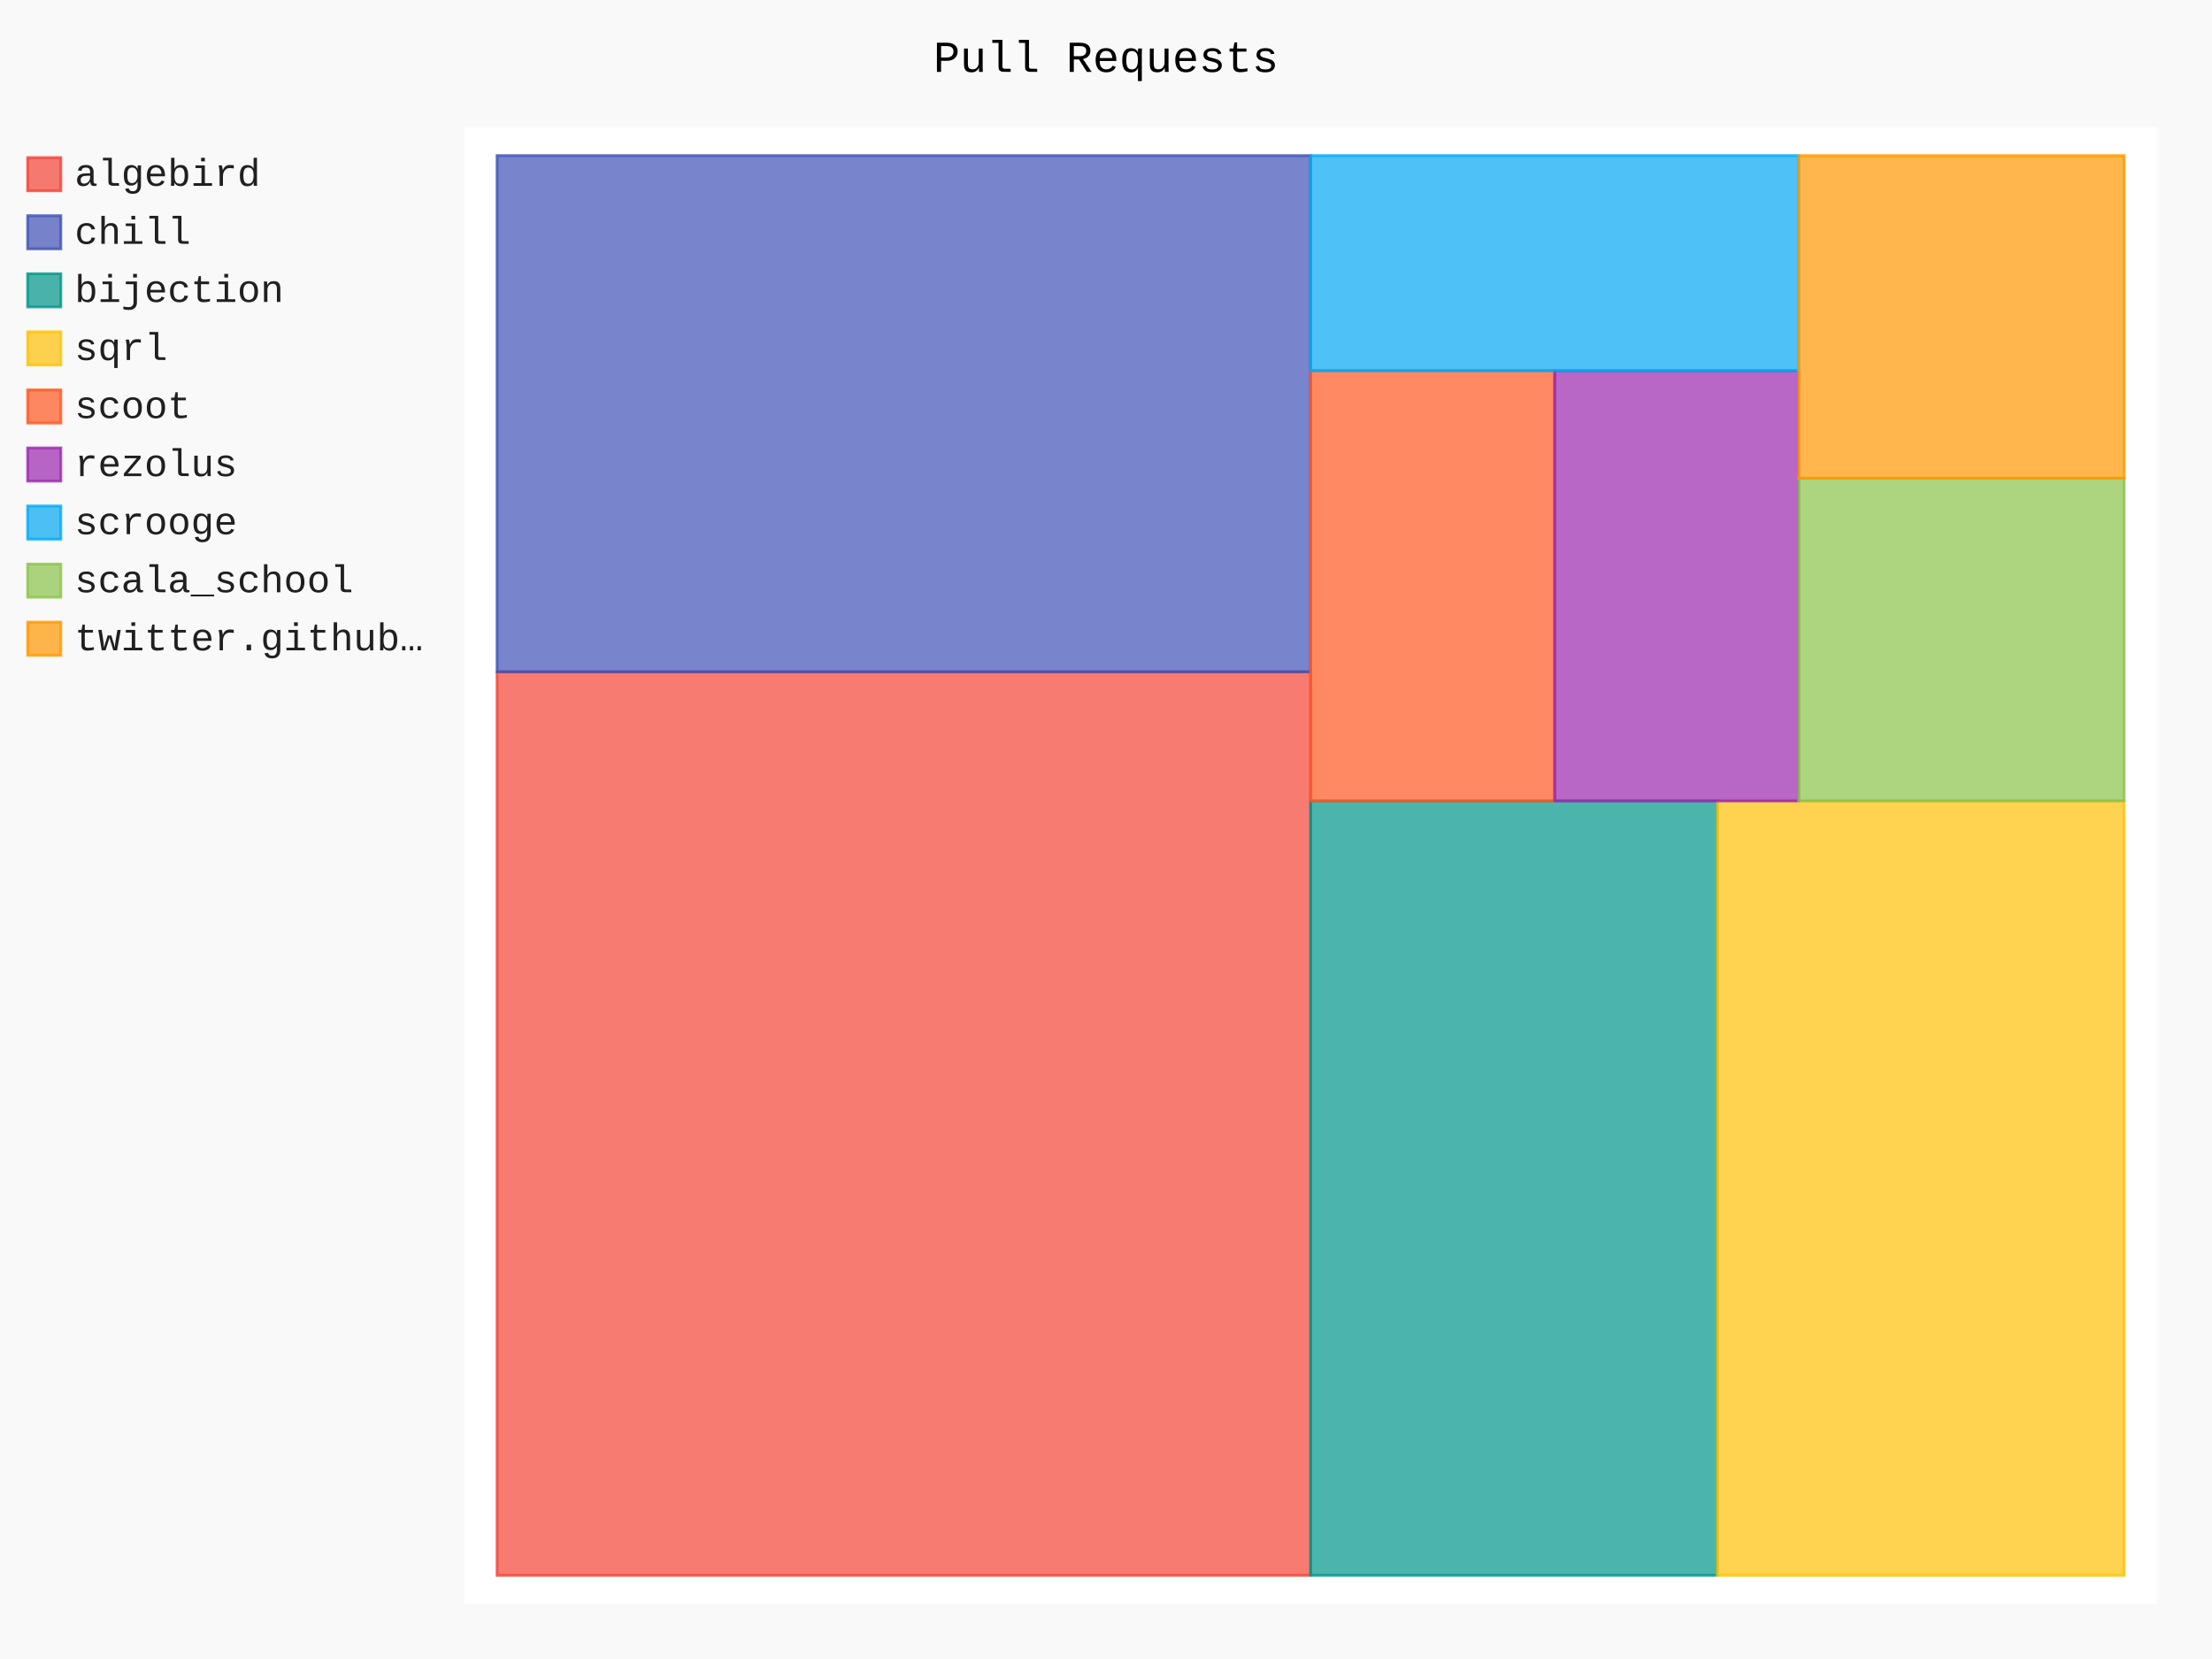
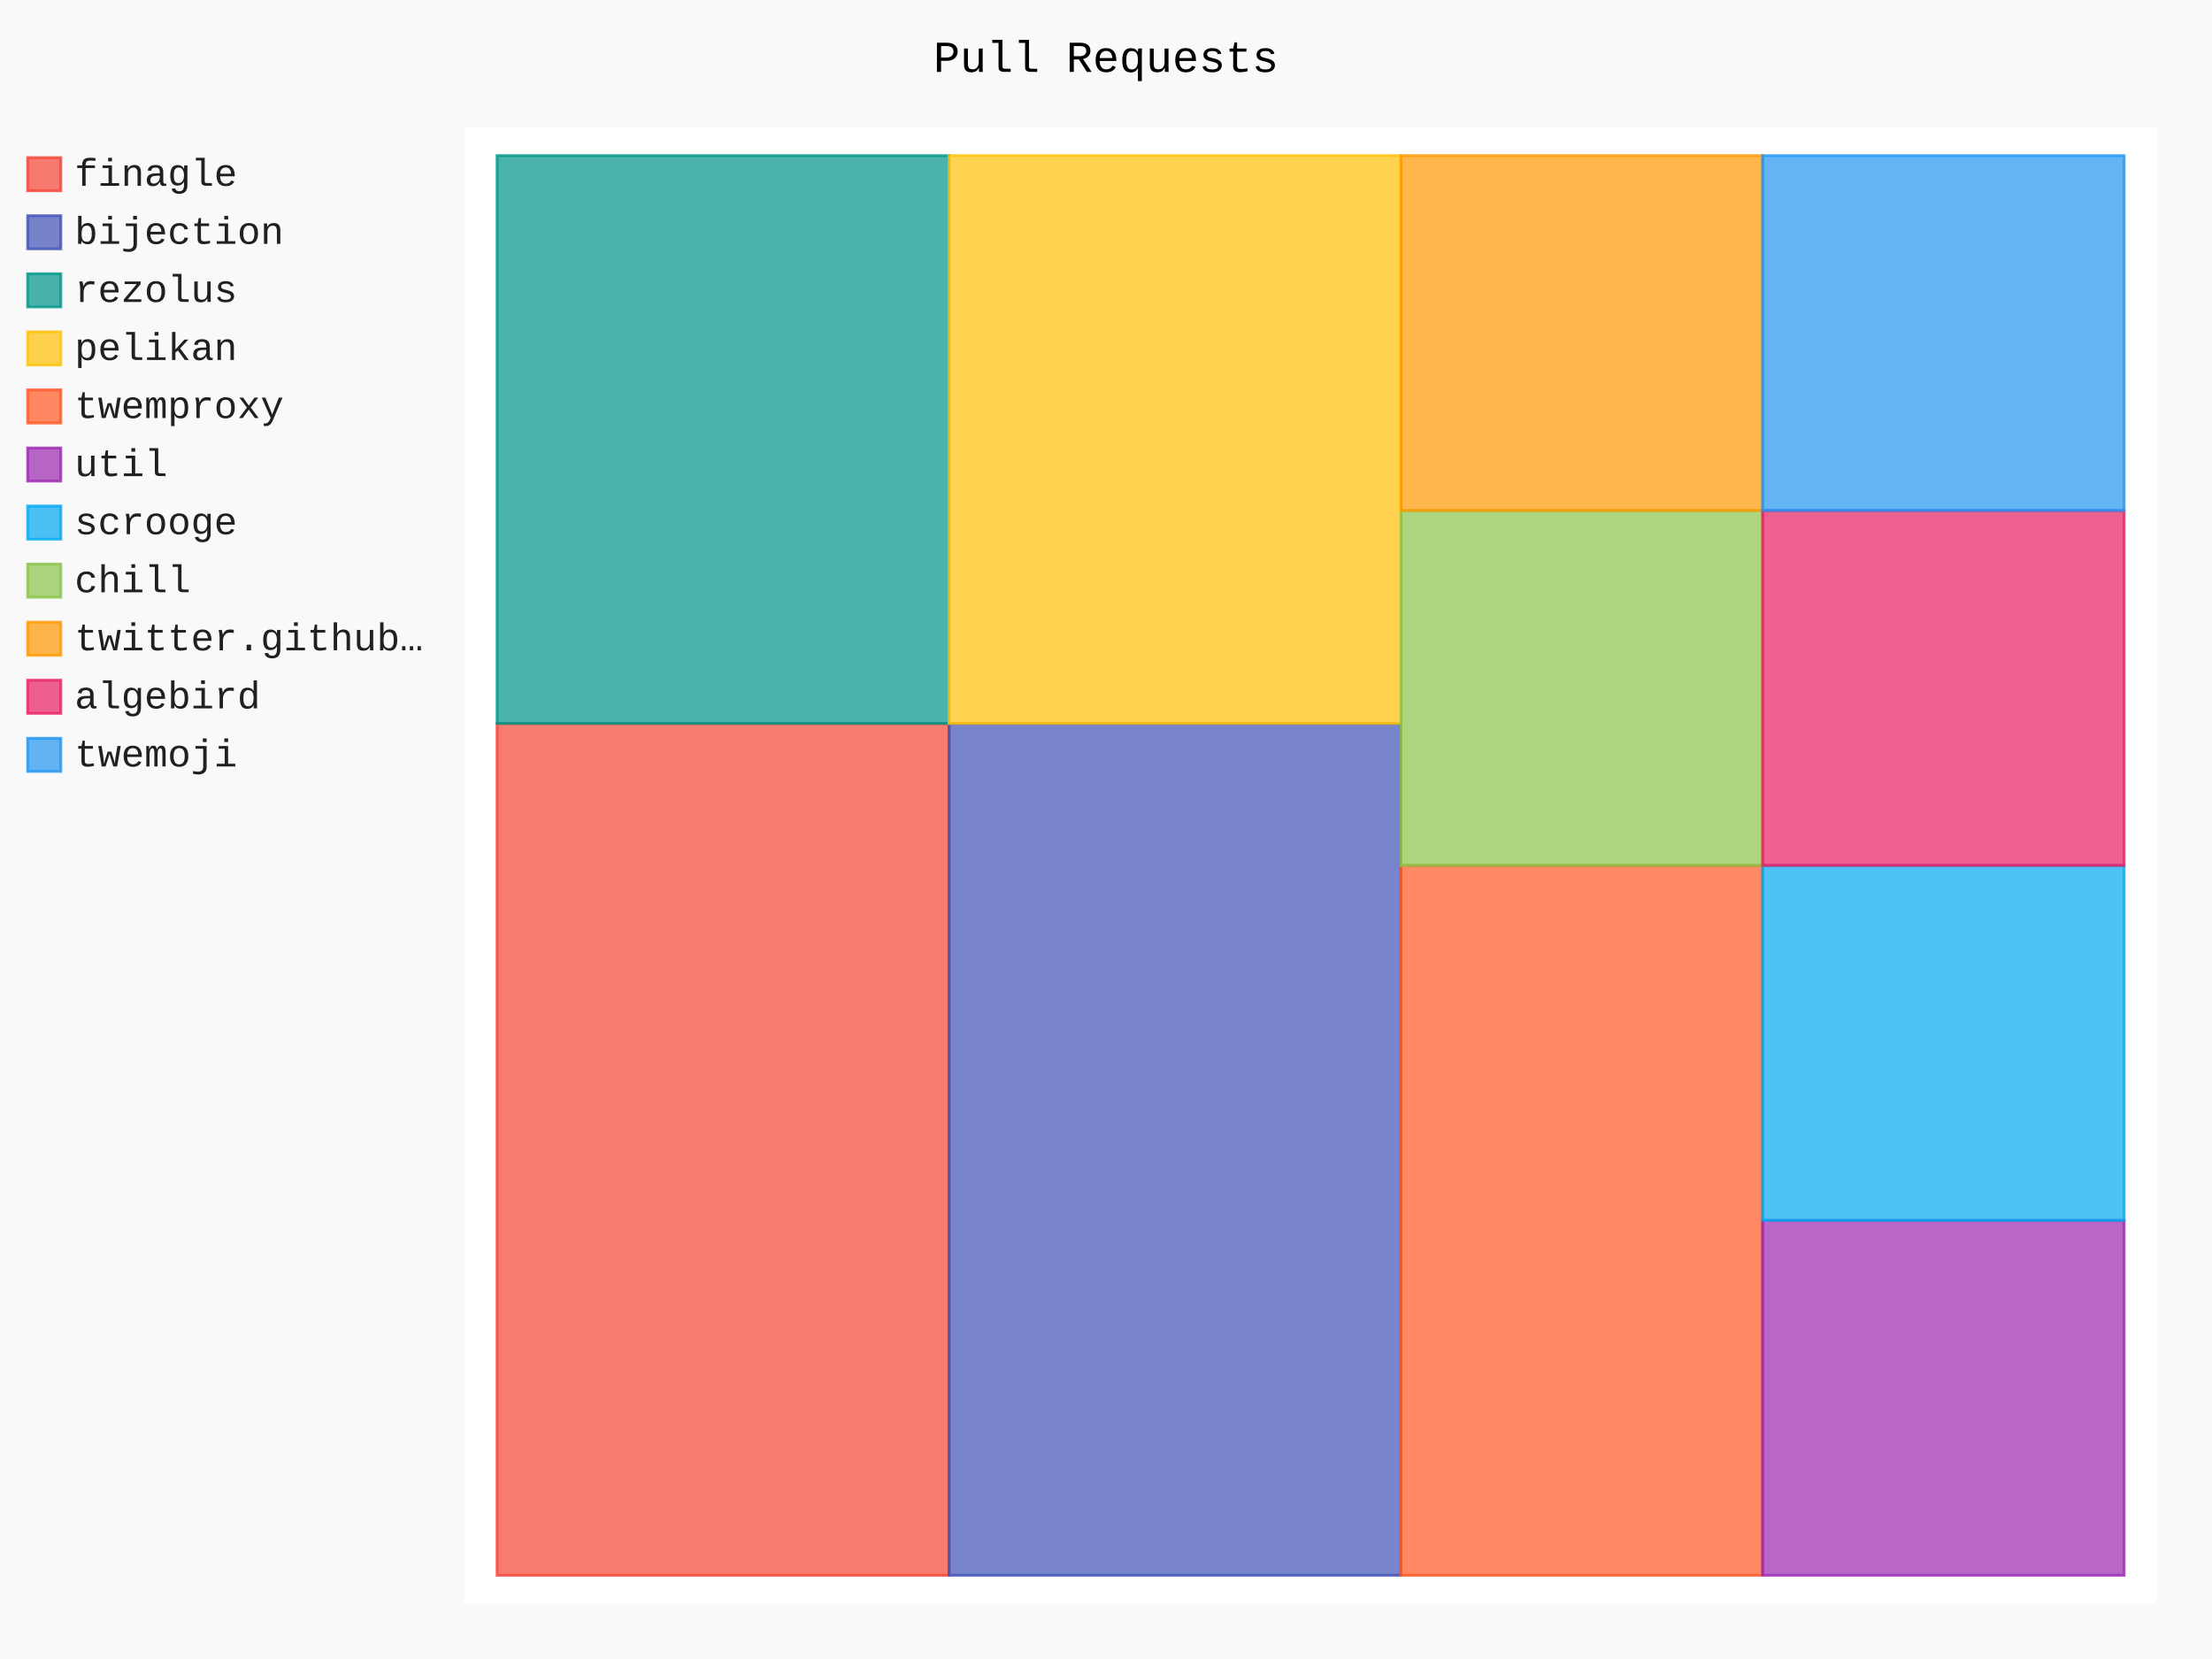
- <svg xmlns="http://www.w3.org/2000/svg" id="chart-a2cf59d1-8769-4ca7-adb0-b17666872e9a" class="pygal-chart" viewBox="0 0 800 600">
+ <svg xmlns="http://www.w3.org/2000/svg" id="chart-94ba4160-e90d-44c0-9982-ff742cf03c05" class="pygal-chart" viewBox="0 0 800 600">
  <defs>
-     <style type="text/css">#chart-a2cf59d1-8769-4ca7-adb0-b17666872e9a{-webkit-user-select:none;-webkit-font-smoothing:antialiased;font-family:Consolas,"Liberation Mono",Menlo,Courier,monospace}#chart-a2cf59d1-8769-4ca7-adb0-b17666872e9a .title{font-family:Consolas,"Liberation Mono",Menlo,Courier,monospace;font-size:16px}#chart-a2cf59d1-8769-4ca7-adb0-b17666872e9a .legends .legend text{font-family:Consolas,"Liberation Mono",Menlo,Courier,monospace;font-size:14px}#chart-a2cf59d1-8769-4ca7-adb0-b17666872e9a .axis text{font-family:Consolas,"Liberation Mono",Menlo,Courier,monospace;font-size:10px}#chart-a2cf59d1-8769-4ca7-adb0-b17666872e9a .axis text.major{font-family:Consolas,"Liberation Mono",Menlo,Courier,monospace;font-size:10px}#chart-a2cf59d1-8769-4ca7-adb0-b17666872e9a .text-overlay text.value{font-family:Consolas,"Liberation Mono",Menlo,Courier,monospace;font-size:16px}#chart-a2cf59d1-8769-4ca7-adb0-b17666872e9a .text-overlay text.label{font-family:Consolas,"Liberation Mono",Menlo,Courier,monospace;font-size:10px}#chart-a2cf59d1-8769-4ca7-adb0-b17666872e9a .tooltip{font-family:Consolas,"Liberation Mono",Menlo,Courier,monospace;font-size:14px}#chart-a2cf59d1-8769-4ca7-adb0-b17666872e9a text.no_data{font-family:Consolas,"Liberation Mono",Menlo,Courier,monospace;font-size:64px}
- #chart-a2cf59d1-8769-4ca7-adb0-b17666872e9a{background-color:rgba(249,249,249,1)}#chart-a2cf59d1-8769-4ca7-adb0-b17666872e9a path,#chart-a2cf59d1-8769-4ca7-adb0-b17666872e9a line,#chart-a2cf59d1-8769-4ca7-adb0-b17666872e9a rect,#chart-a2cf59d1-8769-4ca7-adb0-b17666872e9a circle{-webkit-transition:150ms;-moz-transition:150ms;transition:150ms}#chart-a2cf59d1-8769-4ca7-adb0-b17666872e9a .graph &gt; .background{fill:rgba(249,249,249,1)}#chart-a2cf59d1-8769-4ca7-adb0-b17666872e9a .plot &gt; .background{fill:rgba(255,255,255,1)}#chart-a2cf59d1-8769-4ca7-adb0-b17666872e9a .graph{fill:rgba(0,0,0,.87)}#chart-a2cf59d1-8769-4ca7-adb0-b17666872e9a text.no_data{fill:rgba(0,0,0,1)}#chart-a2cf59d1-8769-4ca7-adb0-b17666872e9a .title{fill:rgba(0,0,0,1)}#chart-a2cf59d1-8769-4ca7-adb0-b17666872e9a .legends .legend text{fill:rgba(0,0,0,.87)}#chart-a2cf59d1-8769-4ca7-adb0-b17666872e9a .legends .legend:hover text{fill:rgba(0,0,0,1)}#chart-a2cf59d1-8769-4ca7-adb0-b17666872e9a .axis .line{stroke:rgba(0,0,0,1)}#chart-a2cf59d1-8769-4ca7-adb0-b17666872e9a .axis .guide.line{stroke:rgba(0,0,0,.54)}#chart-a2cf59d1-8769-4ca7-adb0-b17666872e9a .axis .major.line{stroke:rgba(0,0,0,.87)}#chart-a2cf59d1-8769-4ca7-adb0-b17666872e9a .axis text.major{fill:rgba(0,0,0,1)}#chart-a2cf59d1-8769-4ca7-adb0-b17666872e9a .axis.y .guides:hover .guide.line,#chart-a2cf59d1-8769-4ca7-adb0-b17666872e9a .line-graph .axis.x .guides:hover .guide.line,#chart-a2cf59d1-8769-4ca7-adb0-b17666872e9a .stackedline-graph .axis.x .guides:hover .guide.line,#chart-a2cf59d1-8769-4ca7-adb0-b17666872e9a .xy-graph .axis.x .guides:hover .guide.line{stroke:rgba(0,0,0,1)}#chart-a2cf59d1-8769-4ca7-adb0-b17666872e9a .axis .guides:hover text{fill:rgba(0,0,0,1)}#chart-a2cf59d1-8769-4ca7-adb0-b17666872e9a .reactive{fill-opacity:.7;stroke-opacity:.8}#chart-a2cf59d1-8769-4ca7-adb0-b17666872e9a .ci{stroke:rgba(0,0,0,.87)}#chart-a2cf59d1-8769-4ca7-adb0-b17666872e9a .reactive.active,#chart-a2cf59d1-8769-4ca7-adb0-b17666872e9a .active .reactive{fill-opacity:.8;stroke-opacity:.9;stroke-width:4}#chart-a2cf59d1-8769-4ca7-adb0-b17666872e9a .ci .reactive.active{stroke-width:1.5}#chart-a2cf59d1-8769-4ca7-adb0-b17666872e9a .series text{fill:rgba(0,0,0,1)}#chart-a2cf59d1-8769-4ca7-adb0-b17666872e9a .tooltip rect{fill:rgba(255,255,255,1);stroke:rgba(0,0,0,1);-webkit-transition:opacity 150ms;-moz-transition:opacity 150ms;transition:opacity 150ms}#chart-a2cf59d1-8769-4ca7-adb0-b17666872e9a .tooltip .label{fill:rgba(0,0,0,.87)}#chart-a2cf59d1-8769-4ca7-adb0-b17666872e9a .tooltip .label{fill:rgba(0,0,0,.87)}#chart-a2cf59d1-8769-4ca7-adb0-b17666872e9a .tooltip .legend{font-size:.8em;fill:rgba(0,0,0,.54)}#chart-a2cf59d1-8769-4ca7-adb0-b17666872e9a .tooltip .x_label{font-size:.6em;fill:rgba(0,0,0,1)}#chart-a2cf59d1-8769-4ca7-adb0-b17666872e9a .tooltip .xlink{font-size:.5em;text-decoration:underline}#chart-a2cf59d1-8769-4ca7-adb0-b17666872e9a .tooltip .value{font-size:1.5em}#chart-a2cf59d1-8769-4ca7-adb0-b17666872e9a .bound{font-size:.5em}#chart-a2cf59d1-8769-4ca7-adb0-b17666872e9a .max-value{font-size:.75em;fill:rgba(0,0,0,.54)}#chart-a2cf59d1-8769-4ca7-adb0-b17666872e9a .map-element{fill:rgba(255,255,255,1);stroke:rgba(0,0,0,.54) !important}#chart-a2cf59d1-8769-4ca7-adb0-b17666872e9a .map-element .reactive{fill-opacity:inherit;stroke-opacity:inherit}#chart-a2cf59d1-8769-4ca7-adb0-b17666872e9a .color-0,#chart-a2cf59d1-8769-4ca7-adb0-b17666872e9a .color-0 a:visited{stroke:#F44336;fill:#F44336}#chart-a2cf59d1-8769-4ca7-adb0-b17666872e9a .color-1,#chart-a2cf59d1-8769-4ca7-adb0-b17666872e9a .color-1 a:visited{stroke:#3F51B5;fill:#3F51B5}#chart-a2cf59d1-8769-4ca7-adb0-b17666872e9a .color-2,#chart-a2cf59d1-8769-4ca7-adb0-b17666872e9a .color-2 a:visited{stroke:#009688;fill:#009688}#chart-a2cf59d1-8769-4ca7-adb0-b17666872e9a .color-3,#chart-a2cf59d1-8769-4ca7-adb0-b17666872e9a .color-3 a:visited{stroke:#FFC107;fill:#FFC107}#chart-a2cf59d1-8769-4ca7-adb0-b17666872e9a .color-4,#chart-a2cf59d1-8769-4ca7-adb0-b17666872e9a .color-4 a:visited{stroke:#FF5722;fill:#FF5722}#chart-a2cf59d1-8769-4ca7-adb0-b17666872e9a .color-5,#chart-a2cf59d1-8769-4ca7-adb0-b17666872e9a .color-5 a:visited{stroke:#9C27B0;fill:#9C27B0}#chart-a2cf59d1-8769-4ca7-adb0-b17666872e9a .color-6,#chart-a2cf59d1-8769-4ca7-adb0-b17666872e9a .color-6 a:visited{stroke:#03A9F4;fill:#03A9F4}#chart-a2cf59d1-8769-4ca7-adb0-b17666872e9a .color-7,#chart-a2cf59d1-8769-4ca7-adb0-b17666872e9a .color-7 a:visited{stroke:#8BC34A;fill:#8BC34A}#chart-a2cf59d1-8769-4ca7-adb0-b17666872e9a .color-8,#chart-a2cf59d1-8769-4ca7-adb0-b17666872e9a .color-8 a:visited{stroke:#FF9800;fill:#FF9800}#chart-a2cf59d1-8769-4ca7-adb0-b17666872e9a .text-overlay .color-0 text{fill:black}#chart-a2cf59d1-8769-4ca7-adb0-b17666872e9a .text-overlay .color-1 text{fill:black}#chart-a2cf59d1-8769-4ca7-adb0-b17666872e9a .text-overlay .color-2 text{fill:black}#chart-a2cf59d1-8769-4ca7-adb0-b17666872e9a .text-overlay .color-3 text{fill:black}#chart-a2cf59d1-8769-4ca7-adb0-b17666872e9a .text-overlay .color-4 text{fill:black}#chart-a2cf59d1-8769-4ca7-adb0-b17666872e9a .text-overlay .color-5 text{fill:black}#chart-a2cf59d1-8769-4ca7-adb0-b17666872e9a .text-overlay .color-6 text{fill:black}#chart-a2cf59d1-8769-4ca7-adb0-b17666872e9a .text-overlay .color-7 text{fill:black}#chart-a2cf59d1-8769-4ca7-adb0-b17666872e9a .text-overlay .color-8 text{fill:black}
- #chart-a2cf59d1-8769-4ca7-adb0-b17666872e9a text.no_data{text-anchor:middle}#chart-a2cf59d1-8769-4ca7-adb0-b17666872e9a .guide.line{fill:none}#chart-a2cf59d1-8769-4ca7-adb0-b17666872e9a .centered{text-anchor:middle}#chart-a2cf59d1-8769-4ca7-adb0-b17666872e9a .title{text-anchor:middle}#chart-a2cf59d1-8769-4ca7-adb0-b17666872e9a .legends .legend text{fill-opacity:1}#chart-a2cf59d1-8769-4ca7-adb0-b17666872e9a .axis.x text{text-anchor:middle}#chart-a2cf59d1-8769-4ca7-adb0-b17666872e9a .axis.x:not(.web) text[transform]{text-anchor:start}#chart-a2cf59d1-8769-4ca7-adb0-b17666872e9a .axis.x:not(.web) text[transform].backwards{text-anchor:end}#chart-a2cf59d1-8769-4ca7-adb0-b17666872e9a .axis.y text{text-anchor:end}#chart-a2cf59d1-8769-4ca7-adb0-b17666872e9a .axis.y text[transform].backwards{text-anchor:start}#chart-a2cf59d1-8769-4ca7-adb0-b17666872e9a .axis.y2 text{text-anchor:start}#chart-a2cf59d1-8769-4ca7-adb0-b17666872e9a .axis.y2 text[transform].backwards{text-anchor:end}#chart-a2cf59d1-8769-4ca7-adb0-b17666872e9a .axis .guide.line{stroke-dasharray:4,4}#chart-a2cf59d1-8769-4ca7-adb0-b17666872e9a .axis .major.guide.line{stroke-dasharray:6,6}#chart-a2cf59d1-8769-4ca7-adb0-b17666872e9a .horizontal .axis.y .guide.line,#chart-a2cf59d1-8769-4ca7-adb0-b17666872e9a .horizontal .axis.y2 .guide.line,#chart-a2cf59d1-8769-4ca7-adb0-b17666872e9a .vertical .axis.x .guide.line{opacity:0}#chart-a2cf59d1-8769-4ca7-adb0-b17666872e9a .horizontal .axis.always_show .guide.line,#chart-a2cf59d1-8769-4ca7-adb0-b17666872e9a .vertical .axis.always_show .guide.line{opacity:1 !important}#chart-a2cf59d1-8769-4ca7-adb0-b17666872e9a .axis.y .guides:hover .guide.line,#chart-a2cf59d1-8769-4ca7-adb0-b17666872e9a .axis.y2 .guides:hover .guide.line,#chart-a2cf59d1-8769-4ca7-adb0-b17666872e9a .axis.x .guides:hover .guide.line{opacity:1}#chart-a2cf59d1-8769-4ca7-adb0-b17666872e9a .axis .guides:hover text{opacity:1}#chart-a2cf59d1-8769-4ca7-adb0-b17666872e9a .nofill{fill:none}#chart-a2cf59d1-8769-4ca7-adb0-b17666872e9a .subtle-fill{fill-opacity:.2}#chart-a2cf59d1-8769-4ca7-adb0-b17666872e9a .dot{stroke-width:1px;fill-opacity:1}#chart-a2cf59d1-8769-4ca7-adb0-b17666872e9a .dot.active{stroke-width:5px}#chart-a2cf59d1-8769-4ca7-adb0-b17666872e9a .dot.negative{fill:transparent}#chart-a2cf59d1-8769-4ca7-adb0-b17666872e9a text,#chart-a2cf59d1-8769-4ca7-adb0-b17666872e9a tspan{stroke:none !important}#chart-a2cf59d1-8769-4ca7-adb0-b17666872e9a .series text.active{opacity:1}#chart-a2cf59d1-8769-4ca7-adb0-b17666872e9a .tooltip rect{fill-opacity:.95;stroke-width:.5}#chart-a2cf59d1-8769-4ca7-adb0-b17666872e9a .tooltip text{fill-opacity:1}#chart-a2cf59d1-8769-4ca7-adb0-b17666872e9a .showable{visibility:hidden}#chart-a2cf59d1-8769-4ca7-adb0-b17666872e9a .showable.shown{visibility:visible}#chart-a2cf59d1-8769-4ca7-adb0-b17666872e9a .gauge-background{fill:rgba(229,229,229,1);stroke:none}#chart-a2cf59d1-8769-4ca7-adb0-b17666872e9a .bg-lines{stroke:rgba(249,249,249,1);stroke-width:2px}</style>
+     <style type="text/css">#chart-94ba4160-e90d-44c0-9982-ff742cf03c05{-webkit-user-select:none;-webkit-font-smoothing:antialiased;font-family:Consolas,"Liberation Mono",Menlo,Courier,monospace}#chart-94ba4160-e90d-44c0-9982-ff742cf03c05 .title{font-family:Consolas,"Liberation Mono",Menlo,Courier,monospace;font-size:16px}#chart-94ba4160-e90d-44c0-9982-ff742cf03c05 .legends .legend text{font-family:Consolas,"Liberation Mono",Menlo,Courier,monospace;font-size:14px}#chart-94ba4160-e90d-44c0-9982-ff742cf03c05 .axis text{font-family:Consolas,"Liberation Mono",Menlo,Courier,monospace;font-size:10px}#chart-94ba4160-e90d-44c0-9982-ff742cf03c05 .axis text.major{font-family:Consolas,"Liberation Mono",Menlo,Courier,monospace;font-size:10px}#chart-94ba4160-e90d-44c0-9982-ff742cf03c05 .text-overlay text.value{font-family:Consolas,"Liberation Mono",Menlo,Courier,monospace;font-size:16px}#chart-94ba4160-e90d-44c0-9982-ff742cf03c05 .text-overlay text.label{font-family:Consolas,"Liberation Mono",Menlo,Courier,monospace;font-size:10px}#chart-94ba4160-e90d-44c0-9982-ff742cf03c05 .tooltip{font-family:Consolas,"Liberation Mono",Menlo,Courier,monospace;font-size:14px}#chart-94ba4160-e90d-44c0-9982-ff742cf03c05 text.no_data{font-family:Consolas,"Liberation Mono",Menlo,Courier,monospace;font-size:64px}
+ #chart-94ba4160-e90d-44c0-9982-ff742cf03c05{background-color:rgba(249,249,249,1)}#chart-94ba4160-e90d-44c0-9982-ff742cf03c05 path,#chart-94ba4160-e90d-44c0-9982-ff742cf03c05 line,#chart-94ba4160-e90d-44c0-9982-ff742cf03c05 rect,#chart-94ba4160-e90d-44c0-9982-ff742cf03c05 circle{-webkit-transition:150ms;-moz-transition:150ms;transition:150ms}#chart-94ba4160-e90d-44c0-9982-ff742cf03c05 .graph &gt; .background{fill:rgba(249,249,249,1)}#chart-94ba4160-e90d-44c0-9982-ff742cf03c05 .plot &gt; .background{fill:rgba(255,255,255,1)}#chart-94ba4160-e90d-44c0-9982-ff742cf03c05 .graph{fill:rgba(0,0,0,.87)}#chart-94ba4160-e90d-44c0-9982-ff742cf03c05 text.no_data{fill:rgba(0,0,0,1)}#chart-94ba4160-e90d-44c0-9982-ff742cf03c05 .title{fill:rgba(0,0,0,1)}#chart-94ba4160-e90d-44c0-9982-ff742cf03c05 .legends .legend text{fill:rgba(0,0,0,.87)}#chart-94ba4160-e90d-44c0-9982-ff742cf03c05 .legends .legend:hover text{fill:rgba(0,0,0,1)}#chart-94ba4160-e90d-44c0-9982-ff742cf03c05 .axis .line{stroke:rgba(0,0,0,1)}#chart-94ba4160-e90d-44c0-9982-ff742cf03c05 .axis .guide.line{stroke:rgba(0,0,0,.54)}#chart-94ba4160-e90d-44c0-9982-ff742cf03c05 .axis .major.line{stroke:rgba(0,0,0,.87)}#chart-94ba4160-e90d-44c0-9982-ff742cf03c05 .axis text.major{fill:rgba(0,0,0,1)}#chart-94ba4160-e90d-44c0-9982-ff742cf03c05 .axis.y .guides:hover .guide.line,#chart-94ba4160-e90d-44c0-9982-ff742cf03c05 .line-graph .axis.x .guides:hover .guide.line,#chart-94ba4160-e90d-44c0-9982-ff742cf03c05 .stackedline-graph .axis.x .guides:hover .guide.line,#chart-94ba4160-e90d-44c0-9982-ff742cf03c05 .xy-graph .axis.x .guides:hover .guide.line{stroke:rgba(0,0,0,1)}#chart-94ba4160-e90d-44c0-9982-ff742cf03c05 .axis .guides:hover text{fill:rgba(0,0,0,1)}#chart-94ba4160-e90d-44c0-9982-ff742cf03c05 .reactive{fill-opacity:.7;stroke-opacity:.8}#chart-94ba4160-e90d-44c0-9982-ff742cf03c05 .ci{stroke:rgba(0,0,0,.87)}#chart-94ba4160-e90d-44c0-9982-ff742cf03c05 .reactive.active,#chart-94ba4160-e90d-44c0-9982-ff742cf03c05 .active .reactive{fill-opacity:.8;stroke-opacity:.9;stroke-width:4}#chart-94ba4160-e90d-44c0-9982-ff742cf03c05 .ci .reactive.active{stroke-width:1.5}#chart-94ba4160-e90d-44c0-9982-ff742cf03c05 .series text{fill:rgba(0,0,0,1)}#chart-94ba4160-e90d-44c0-9982-ff742cf03c05 .tooltip rect{fill:rgba(255,255,255,1);stroke:rgba(0,0,0,1);-webkit-transition:opacity 150ms;-moz-transition:opacity 150ms;transition:opacity 150ms}#chart-94ba4160-e90d-44c0-9982-ff742cf03c05 .tooltip .label{fill:rgba(0,0,0,.87)}#chart-94ba4160-e90d-44c0-9982-ff742cf03c05 .tooltip .label{fill:rgba(0,0,0,.87)}#chart-94ba4160-e90d-44c0-9982-ff742cf03c05 .tooltip .legend{font-size:.8em;fill:rgba(0,0,0,.54)}#chart-94ba4160-e90d-44c0-9982-ff742cf03c05 .tooltip .x_label{font-size:.6em;fill:rgba(0,0,0,1)}#chart-94ba4160-e90d-44c0-9982-ff742cf03c05 .tooltip .xlink{font-size:.5em;text-decoration:underline}#chart-94ba4160-e90d-44c0-9982-ff742cf03c05 .tooltip .value{font-size:1.5em}#chart-94ba4160-e90d-44c0-9982-ff742cf03c05 .bound{font-size:.5em}#chart-94ba4160-e90d-44c0-9982-ff742cf03c05 .max-value{font-size:.75em;fill:rgba(0,0,0,.54)}#chart-94ba4160-e90d-44c0-9982-ff742cf03c05 .map-element{fill:rgba(255,255,255,1);stroke:rgba(0,0,0,.54) !important}#chart-94ba4160-e90d-44c0-9982-ff742cf03c05 .map-element .reactive{fill-opacity:inherit;stroke-opacity:inherit}#chart-94ba4160-e90d-44c0-9982-ff742cf03c05 .color-0,#chart-94ba4160-e90d-44c0-9982-ff742cf03c05 .color-0 a:visited{stroke:#F44336;fill:#F44336}#chart-94ba4160-e90d-44c0-9982-ff742cf03c05 .color-1,#chart-94ba4160-e90d-44c0-9982-ff742cf03c05 .color-1 a:visited{stroke:#3F51B5;fill:#3F51B5}#chart-94ba4160-e90d-44c0-9982-ff742cf03c05 .color-2,#chart-94ba4160-e90d-44c0-9982-ff742cf03c05 .color-2 a:visited{stroke:#009688;fill:#009688}#chart-94ba4160-e90d-44c0-9982-ff742cf03c05 .color-3,#chart-94ba4160-e90d-44c0-9982-ff742cf03c05 .color-3 a:visited{stroke:#FFC107;fill:#FFC107}#chart-94ba4160-e90d-44c0-9982-ff742cf03c05 .color-4,#chart-94ba4160-e90d-44c0-9982-ff742cf03c05 .color-4 a:visited{stroke:#FF5722;fill:#FF5722}#chart-94ba4160-e90d-44c0-9982-ff742cf03c05 .color-5,#chart-94ba4160-e90d-44c0-9982-ff742cf03c05 .color-5 a:visited{stroke:#9C27B0;fill:#9C27B0}#chart-94ba4160-e90d-44c0-9982-ff742cf03c05 .color-6,#chart-94ba4160-e90d-44c0-9982-ff742cf03c05 .color-6 a:visited{stroke:#03A9F4;fill:#03A9F4}#chart-94ba4160-e90d-44c0-9982-ff742cf03c05 .color-7,#chart-94ba4160-e90d-44c0-9982-ff742cf03c05 .color-7 a:visited{stroke:#8BC34A;fill:#8BC34A}#chart-94ba4160-e90d-44c0-9982-ff742cf03c05 .color-8,#chart-94ba4160-e90d-44c0-9982-ff742cf03c05 .color-8 a:visited{stroke:#FF9800;fill:#FF9800}#chart-94ba4160-e90d-44c0-9982-ff742cf03c05 .color-9,#chart-94ba4160-e90d-44c0-9982-ff742cf03c05 .color-9 a:visited{stroke:#E91E63;fill:#E91E63}#chart-94ba4160-e90d-44c0-9982-ff742cf03c05 .color-10,#chart-94ba4160-e90d-44c0-9982-ff742cf03c05 .color-10 a:visited{stroke:#2196F3;fill:#2196F3}#chart-94ba4160-e90d-44c0-9982-ff742cf03c05 .text-overlay .color-0 text{fill:black}#chart-94ba4160-e90d-44c0-9982-ff742cf03c05 .text-overlay .color-1 text{fill:black}#chart-94ba4160-e90d-44c0-9982-ff742cf03c05 .text-overlay .color-2 text{fill:black}#chart-94ba4160-e90d-44c0-9982-ff742cf03c05 .text-overlay .color-3 text{fill:black}#chart-94ba4160-e90d-44c0-9982-ff742cf03c05 .text-overlay .color-4 text{fill:black}#chart-94ba4160-e90d-44c0-9982-ff742cf03c05 .text-overlay .color-5 text{fill:black}#chart-94ba4160-e90d-44c0-9982-ff742cf03c05 .text-overlay .color-6 text{fill:black}#chart-94ba4160-e90d-44c0-9982-ff742cf03c05 .text-overlay .color-7 text{fill:black}#chart-94ba4160-e90d-44c0-9982-ff742cf03c05 .text-overlay .color-8 text{fill:black}#chart-94ba4160-e90d-44c0-9982-ff742cf03c05 .text-overlay .color-9 text{fill:black}#chart-94ba4160-e90d-44c0-9982-ff742cf03c05 .text-overlay .color-10 text{fill:black}
+ #chart-94ba4160-e90d-44c0-9982-ff742cf03c05 text.no_data{text-anchor:middle}#chart-94ba4160-e90d-44c0-9982-ff742cf03c05 .guide.line{fill:none}#chart-94ba4160-e90d-44c0-9982-ff742cf03c05 .centered{text-anchor:middle}#chart-94ba4160-e90d-44c0-9982-ff742cf03c05 .title{text-anchor:middle}#chart-94ba4160-e90d-44c0-9982-ff742cf03c05 .legends .legend text{fill-opacity:1}#chart-94ba4160-e90d-44c0-9982-ff742cf03c05 .axis.x text{text-anchor:middle}#chart-94ba4160-e90d-44c0-9982-ff742cf03c05 .axis.x:not(.web) text[transform]{text-anchor:start}#chart-94ba4160-e90d-44c0-9982-ff742cf03c05 .axis.x:not(.web) text[transform].backwards{text-anchor:end}#chart-94ba4160-e90d-44c0-9982-ff742cf03c05 .axis.y text{text-anchor:end}#chart-94ba4160-e90d-44c0-9982-ff742cf03c05 .axis.y text[transform].backwards{text-anchor:start}#chart-94ba4160-e90d-44c0-9982-ff742cf03c05 .axis.y2 text{text-anchor:start}#chart-94ba4160-e90d-44c0-9982-ff742cf03c05 .axis.y2 text[transform].backwards{text-anchor:end}#chart-94ba4160-e90d-44c0-9982-ff742cf03c05 .axis .guide.line{stroke-dasharray:4,4}#chart-94ba4160-e90d-44c0-9982-ff742cf03c05 .axis .major.guide.line{stroke-dasharray:6,6}#chart-94ba4160-e90d-44c0-9982-ff742cf03c05 .horizontal .axis.y .guide.line,#chart-94ba4160-e90d-44c0-9982-ff742cf03c05 .horizontal .axis.y2 .guide.line,#chart-94ba4160-e90d-44c0-9982-ff742cf03c05 .vertical .axis.x .guide.line{opacity:0}#chart-94ba4160-e90d-44c0-9982-ff742cf03c05 .horizontal .axis.always_show .guide.line,#chart-94ba4160-e90d-44c0-9982-ff742cf03c05 .vertical .axis.always_show .guide.line{opacity:1 !important}#chart-94ba4160-e90d-44c0-9982-ff742cf03c05 .axis.y .guides:hover .guide.line,#chart-94ba4160-e90d-44c0-9982-ff742cf03c05 .axis.y2 .guides:hover .guide.line,#chart-94ba4160-e90d-44c0-9982-ff742cf03c05 .axis.x .guides:hover .guide.line{opacity:1}#chart-94ba4160-e90d-44c0-9982-ff742cf03c05 .axis .guides:hover text{opacity:1}#chart-94ba4160-e90d-44c0-9982-ff742cf03c05 .nofill{fill:none}#chart-94ba4160-e90d-44c0-9982-ff742cf03c05 .subtle-fill{fill-opacity:.2}#chart-94ba4160-e90d-44c0-9982-ff742cf03c05 .dot{stroke-width:1px;fill-opacity:1}#chart-94ba4160-e90d-44c0-9982-ff742cf03c05 .dot.active{stroke-width:5px}#chart-94ba4160-e90d-44c0-9982-ff742cf03c05 .dot.negative{fill:transparent}#chart-94ba4160-e90d-44c0-9982-ff742cf03c05 text,#chart-94ba4160-e90d-44c0-9982-ff742cf03c05 tspan{stroke:none !important}#chart-94ba4160-e90d-44c0-9982-ff742cf03c05 .series text.active{opacity:1}#chart-94ba4160-e90d-44c0-9982-ff742cf03c05 .tooltip rect{fill-opacity:.95;stroke-width:.5}#chart-94ba4160-e90d-44c0-9982-ff742cf03c05 .tooltip text{fill-opacity:1}#chart-94ba4160-e90d-44c0-9982-ff742cf03c05 .showable{visibility:hidden}#chart-94ba4160-e90d-44c0-9982-ff742cf03c05 .showable.shown{visibility:visible}#chart-94ba4160-e90d-44c0-9982-ff742cf03c05 .gauge-background{fill:rgba(229,229,229,1);stroke:none}#chart-94ba4160-e90d-44c0-9982-ff742cf03c05 .bg-lines{stroke:rgba(249,249,249,1);stroke-width:2px}</style>
  </defs>
  <g class="graph treemap-graph vertical">
    <rect x="0" y="0" width="800" height="600" class="background" />
    <g transform="translate(168, 46)" class="plot">
      <rect x="0" y="0" width="612.0" height="534" class="background" />
      <g class="series serie-0 color-0">
        <g class="rects">
          <g class="rect">
-             <rect x="11.769" y="196.983" width="294.231" height="326.748" class="rect reactive tooltip-trigger" />
+             <rect x="11.769" y="215.654" width="163.462" height="308.077" class="rect reactive tooltip-trigger" />
          </g>
        </g>
      </g>
      <g class="series serie-1 color-1">
        <g class="rects">
          <g class="rect">
-             <rect x="11.769" y="10.269" width="294.231" height="186.713" class="rect reactive tooltip-trigger" />
+             <rect x="175.231" y="215.654" width="163.462" height="308.077" class="rect reactive tooltip-trigger" />
          </g>
        </g>
      </g>
      <g class="series serie-2 color-2">
        <g class="rects">
          <g class="rect">
-             <rect x="306" y="243.661" width="147.115" height="280.07" class="rect reactive tooltip-trigger" />
+             <rect x="11.769" y="10.269" width="163.462" height="205.385" class="rect reactive tooltip-trigger" />
          </g>
        </g>
      </g>
      <g class="series serie-3 color-3">
        <g class="rects">
          <g class="rect">
-             <rect x="453.115" y="243.661" width="147.115" height="280.07" class="rect reactive tooltip-trigger" />
+             <rect x="175.231" y="10.269" width="163.462" height="205.385" class="rect reactive tooltip-trigger" />
          </g>
        </g>
      </g>
      <g class="series serie-4 color-4">
        <g class="rects">
          <g class="rect">
-             <rect x="306" y="88.066" width="88.269" height="155.594" class="rect reactive tooltip-trigger" />
+             <rect x="338.692" y="267.0" width="130.769" height="256.731" class="rect reactive tooltip-trigger" />
          </g>
        </g>
      </g>
      <g class="series serie-5 color-5">
        <g class="rects">
          <g class="rect">
-             <rect x="394.269" y="88.066" width="88.269" height="155.594" class="rect reactive tooltip-trigger" />
+             <rect x="469.462" y="395.365" width="130.769" height="128.365" class="rect reactive tooltip-trigger" />
          </g>
        </g>
      </g>
      <g class="series serie-6 color-6">
        <g class="rects">
          <g class="rect">
-             <rect x="306" y="10.269" width="176.538" height="77.797" class="rect reactive tooltip-trigger" />
+             <rect x="469.462" y="267.0" width="130.769" height="128.365" class="rect reactive tooltip-trigger" />
          </g>
        </g>
      </g>
      <g class="series serie-7 color-7">
        <g class="rects">
          <g class="rect">
-             <rect x="482.538" y="126.965" width="117.692" height="116.696" class="rect reactive tooltip-trigger" />
+             <rect x="338.692" y="138.635" width="130.769" height="128.365" class="rect reactive tooltip-trigger" />
          </g>
        </g>
      </g>
      <g class="series serie-8 color-8">
        <g class="rects">
          <g class="rect">
-             <rect x="482.538" y="10.269" width="117.692" height="116.696" class="rect reactive tooltip-trigger" />
+             <rect x="338.692" y="10.269" width="130.769" height="128.365" class="rect reactive tooltip-trigger" />
+           </g>
+         </g>
+       </g>
+       <g class="series serie-9 color-9">
+         <g class="rects">
+           <g class="rect">
+             <rect x="469.462" y="138.635" width="130.769" height="128.365" class="rect reactive tooltip-trigger" />
+           </g>
+         </g>
+       </g>
+       <g class="series serie-10 color-10">
+         <g class="rects">
+           <g class="rect">
+             <rect x="469.462" y="10.269" width="130.769" height="128.365" class="rect reactive tooltip-trigger" />
          </g>
        </g>
      </g>
    </g>
    <g class="titles">
      <text x="400.0" y="26" class="title plot_title">Pull Requests</text>
    </g>
    <g transform="translate(168, 46)" class="plot overlay">
      <g class="series serie-0 color-0" />
      <g class="series serie-1 color-1" />
      <g class="series serie-2 color-2" />
      <g class="series serie-3 color-3" />
      <g class="series serie-4 color-4" />
      <g class="series serie-5 color-5" />
      <g class="series serie-6 color-6" />
      <g class="series serie-7 color-7" />
      <g class="series serie-8 color-8" />
+       <g class="series serie-9 color-9" />
+       <g class="series serie-10 color-10" />
    </g>
    <g transform="translate(168, 46)" class="plot text-overlay">
      <g class="series serie-0 color-0" />
      <g class="series serie-1 color-1" />
      <g class="series serie-2 color-2" />
      <g class="series serie-3 color-3" />
      <g class="series serie-4 color-4" />
      <g class="series serie-5 color-5" />
      <g class="series serie-6 color-6" />
      <g class="series serie-7 color-7" />
      <g class="series serie-8 color-8" />
+       <g class="series serie-9 color-9" />
+       <g class="series serie-10 color-10" />
    </g>
    <g transform="translate(168, 46)" class="plot tooltip-overlay">
      <g transform="translate(0 0)" style="opacity: 0" class="tooltip">
        <rect rx="0" ry="0" width="0" height="0" class="tooltip-box" />
        <g class="text" />
      </g>
    </g>
    <g transform="translate(10, 56)" class="legends">
      <g id="activate-serie-0" class="legend reactive activate-serie">
        <rect x="0.0" y="1.0" width="12" height="12" class="color-0 reactive" />
-         <text x="17.0" y="11.2">algebird</text>
+         <text x="17.0" y="11.2">finagle</text>
      </g>
      <g id="activate-serie-1" class="legend reactive activate-serie">
        <rect x="0.0" y="22.0" width="12" height="12" class="color-1 reactive" />
-         <text x="17.0" y="32.2">chill</text>
+         <text x="17.0" y="32.2">bijection</text>
      </g>
      <g id="activate-serie-2" class="legend reactive activate-serie">
        <rect x="0.0" y="43.0" width="12" height="12" class="color-2 reactive" />
-         <text x="17.0" y="53.2">bijection</text>
+         <text x="17.0" y="53.2">rezolus</text>
      </g>
      <g id="activate-serie-3" class="legend reactive activate-serie">
        <rect x="0.0" y="64.0" width="12" height="12" class="color-3 reactive" />
-         <text x="17.0" y="74.2">sqrl</text>
+         <text x="17.0" y="74.2">pelikan</text>
      </g>
      <g id="activate-serie-4" class="legend reactive activate-serie">
        <rect x="0.0" y="85.0" width="12" height="12" class="color-4 reactive" />
-         <text x="17.0" y="95.2">scoot</text>
+         <text x="17.0" y="95.2">twemproxy</text>
      </g>
      <g id="activate-serie-5" class="legend reactive activate-serie">
        <rect x="0.0" y="106.0" width="12" height="12" class="color-5 reactive" />
-         <text x="17.0" y="116.2">rezolus</text>
+         <text x="17.0" y="116.2">util</text>
      </g>
      <g id="activate-serie-6" class="legend reactive activate-serie">
        <rect x="0.0" y="127.0" width="12" height="12" class="color-6 reactive" />
        <text x="17.0" y="137.2">scrooge</text>
      </g>
      <g id="activate-serie-7" class="legend reactive activate-serie">
        <rect x="0.0" y="148.0" width="12" height="12" class="color-7 reactive" />
-         <text x="17.0" y="158.2">scala_school</text>
+         <text x="17.0" y="158.2">chill</text>
      </g>
      <g id="activate-serie-8" class="legend reactive activate-serie">
        <rect x="0.0" y="169.0" width="12" height="12" class="color-8 reactive" />
        <text x="17.0" y="179.2">twitter.github…</text>
      </g>
+       <g id="activate-serie-9" class="legend reactive activate-serie">
+         <rect x="0.0" y="190.0" width="12" height="12" class="color-9 reactive" />
+         <text x="17.0" y="200.2">algebird</text>
+       </g>
+       <g id="activate-serie-10" class="legend reactive activate-serie">
+         <rect x="0.0" y="211.0" width="12" height="12" class="color-10 reactive" />
+         <text x="17.0" y="221.2">twemoji</text>
+       </g>
    </g>
    <g transform="translate(790, 56)" class="legends" />
  </g>
</svg>
